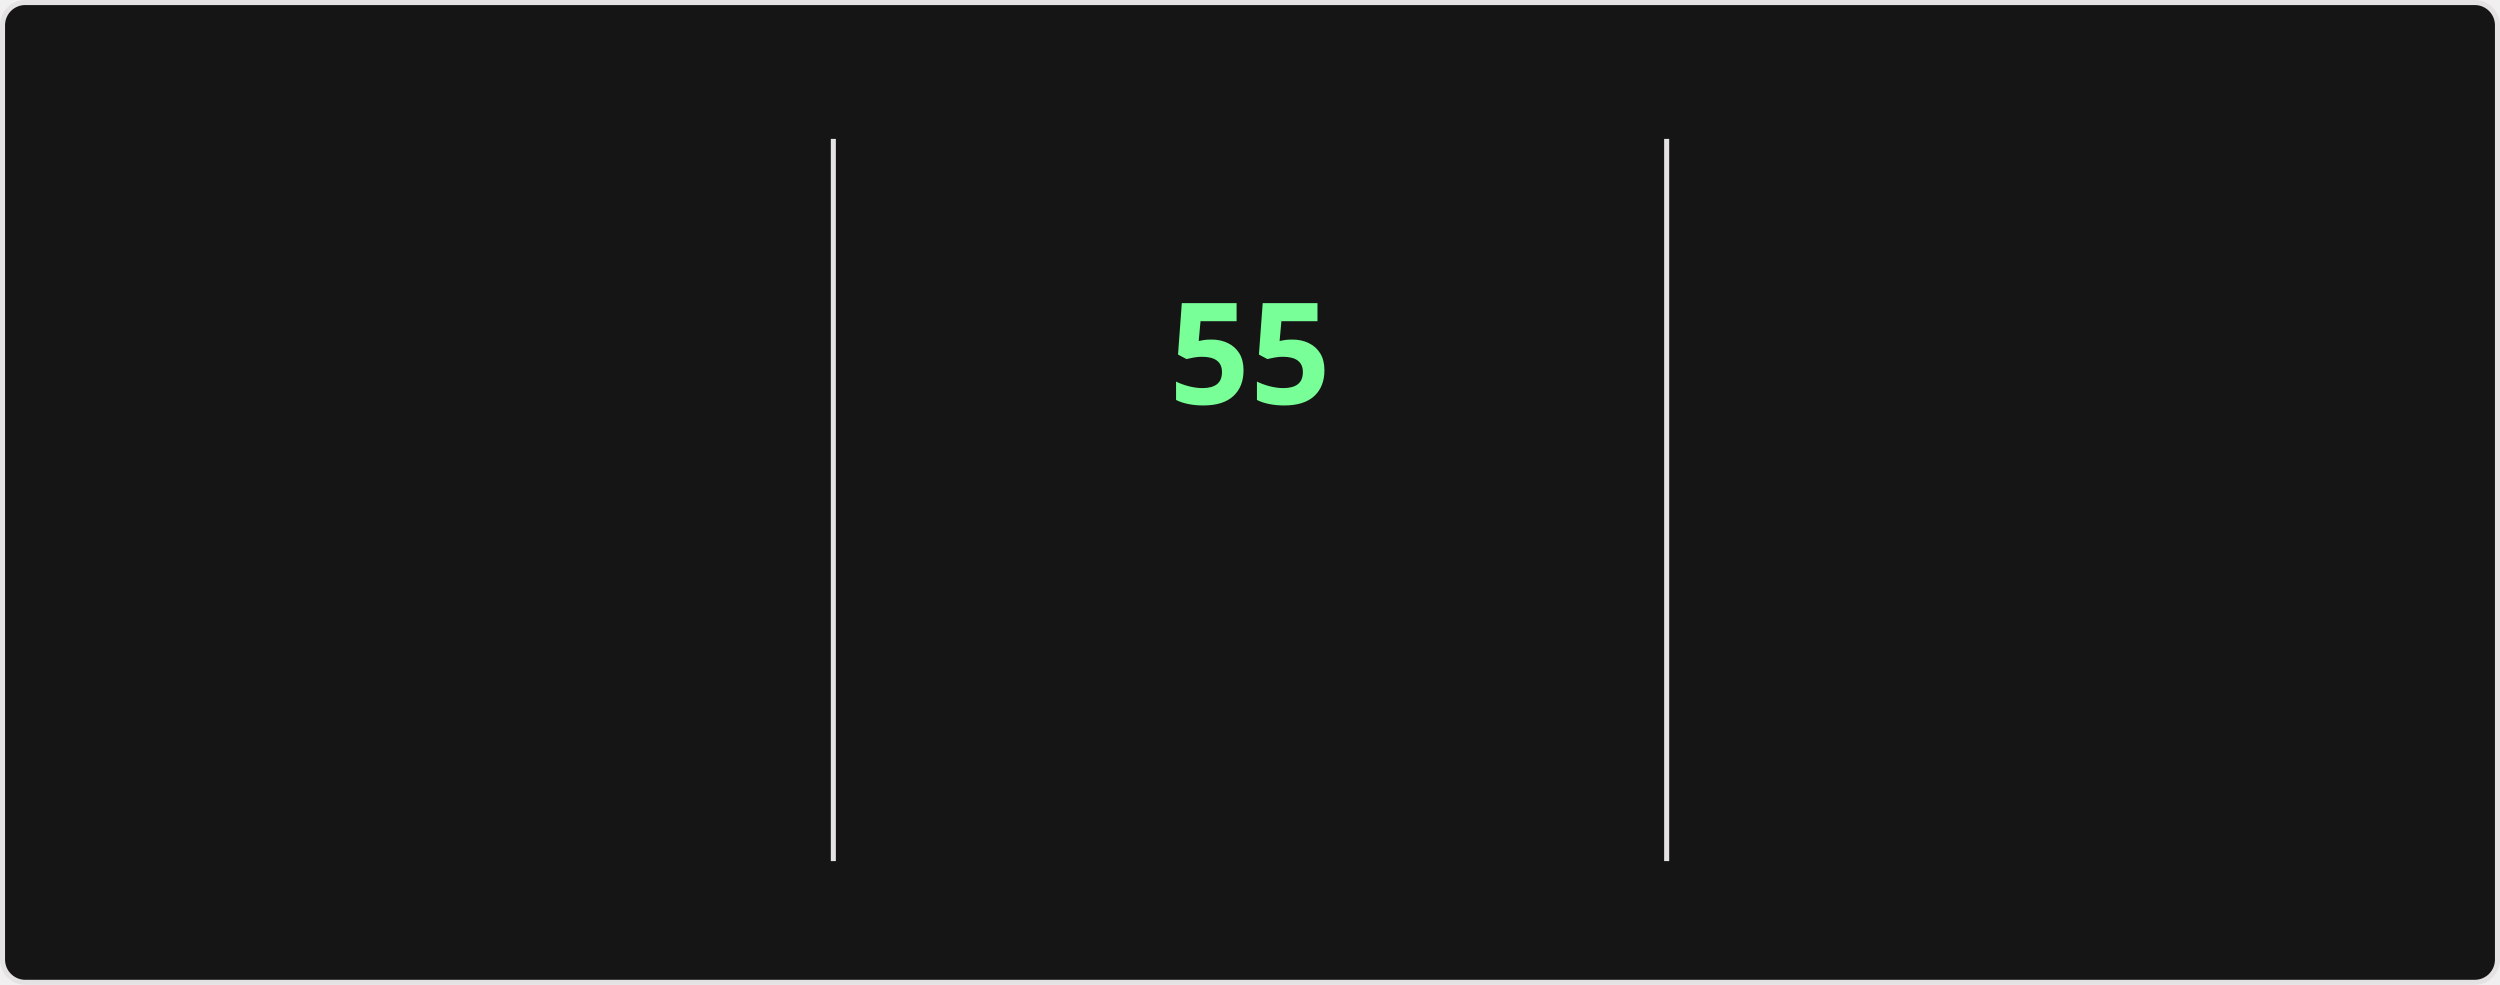
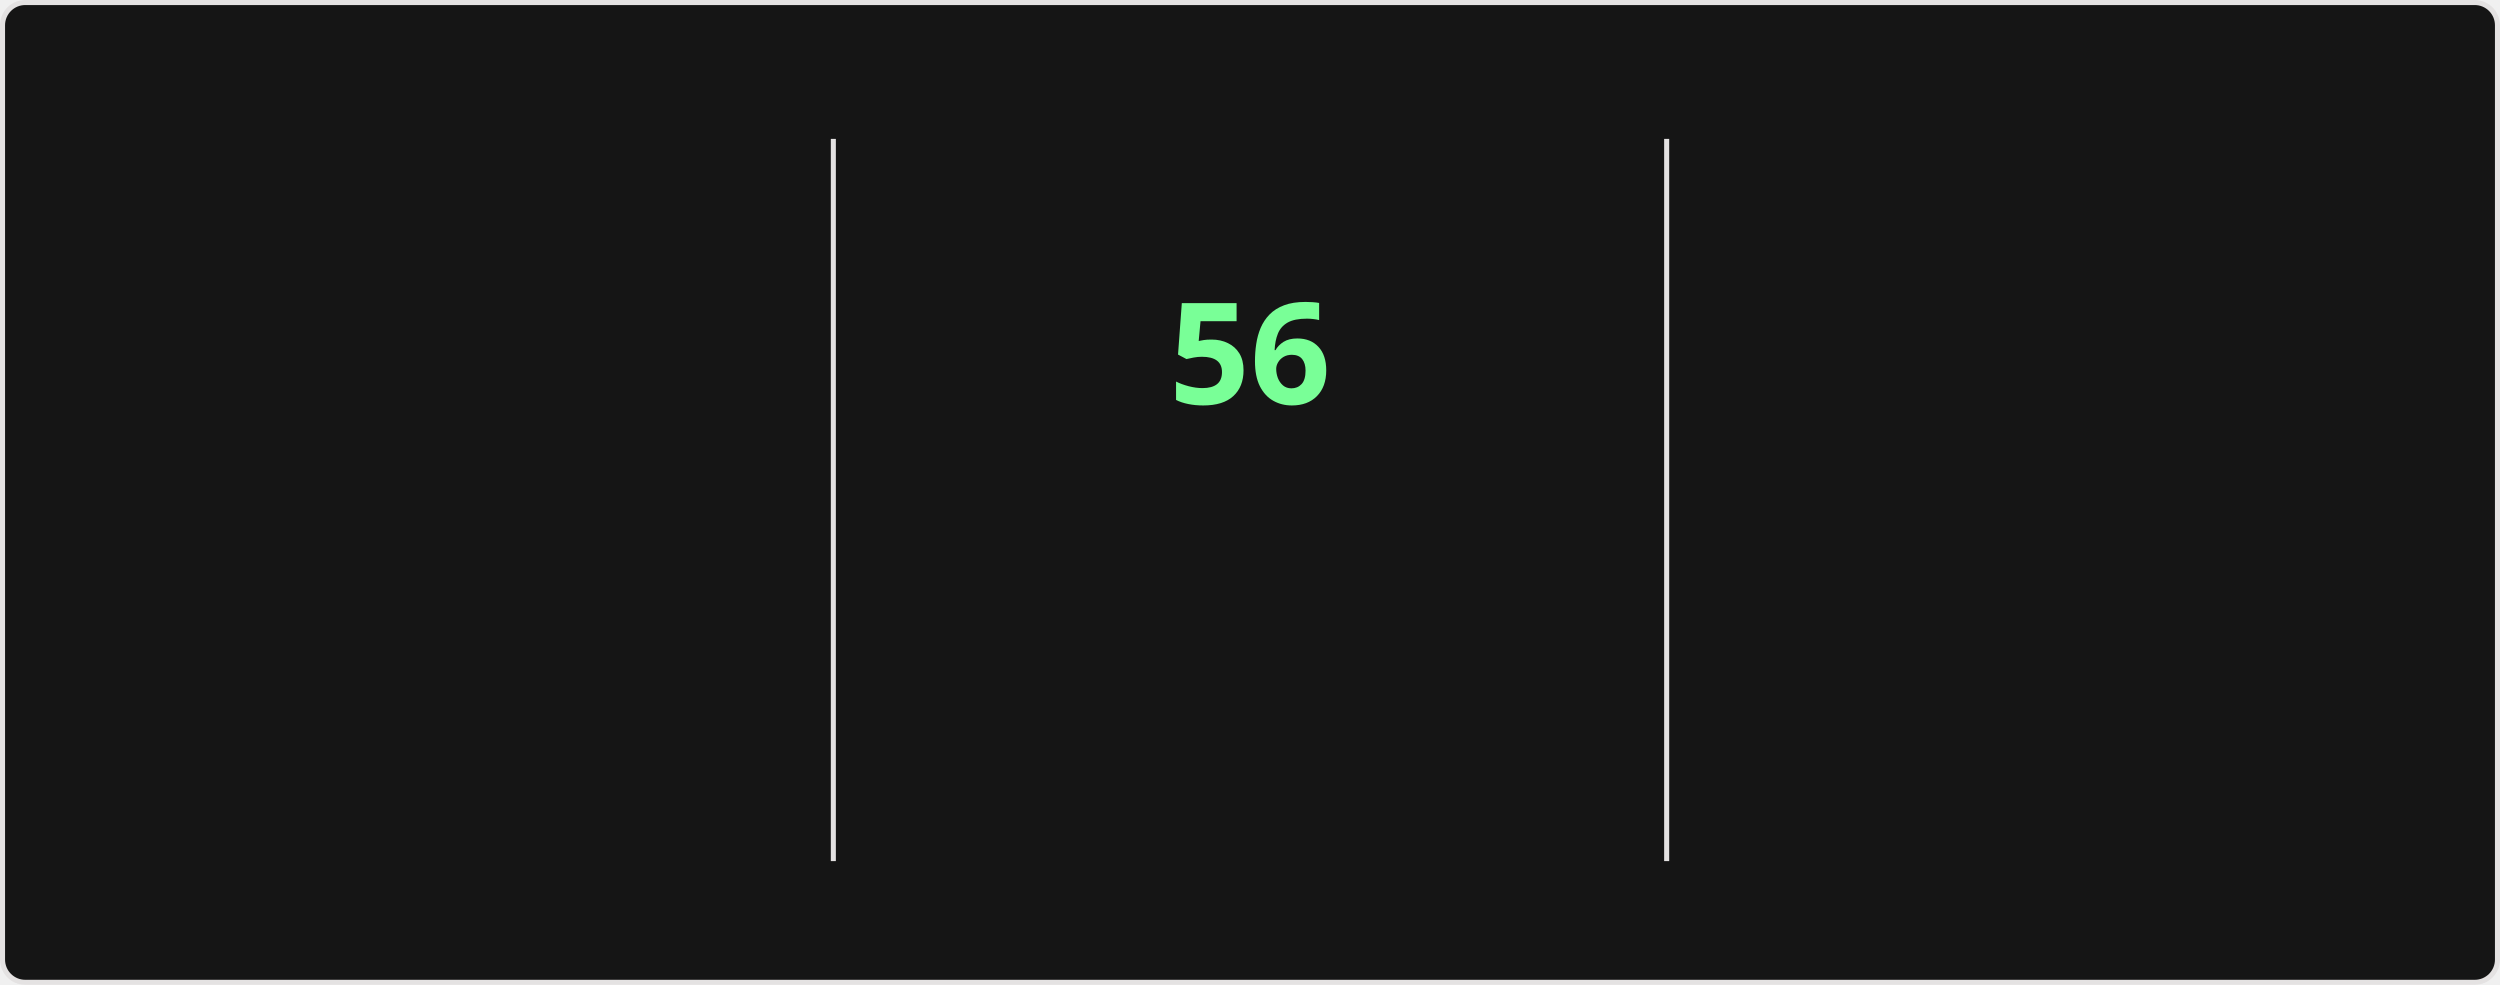
<svg xmlns="http://www.w3.org/2000/svg" style="isolation: isolate" viewBox="0 0 495 195" width="495px" height="195px" direction="ltr">
  <style>
    @keyframes currstreak {
      0% { font-size: 3px; opacity: 0.2; }
      80% { font-size: 34px; opacity: 1; }
      100% { font-size: 28px; opacity: 1; }
    }
    @keyframes fadein {
      0% { opacity: 0; }
      100% { opacity: 1; }
    }
    .big-number {
      font-family: "Segoe UI", Ubuntu, sans-serif;
      font-weight: 700;
      font-size: 28px;
      fill: #fff;
    }
    .label {
      font-family: "Segoe UI", Ubuntu, sans-serif;
      font-weight: 400;
      font-size: 14px;
      fill: #fff;
    }
    .range-text {
      font-family: "Segoe UI", Ubuntu, sans-serif;
      font-weight: 400;
      font-size: 12px;
      fill: #9f9f9f;
    }
    .current-streak-num {
      font-family: "Segoe UI", Ubuntu, sans-serif;
      font-weight: 700;
      font-size: 28px;
      fill: #79ff97;
    }</style>
  <defs>
    <clipPath id="outer_rectangle">
      <rect width="495" height="195" rx="4.5" />
    </clipPath>
    <mask id="mask_out_ring_behind_fire">
      <rect width="495" height="195" fill="white" />
      <ellipse id="mask-ellipse" cx="247.5" cy="32" rx="13" ry="18" fill="black" />
    </mask>
  </defs>
  <g clip-path="url(#outer_rectangle)">
    <g style="isolation: isolate">
      <rect fill="#151515" rx="4.5" x="0.5" y="0.5" width="494" height="194" stroke="#e4e2e2" />
    </g>
    <g style="isolation: isolate">
      <line x1="165" y1="28" x2="165" y2="170" vector-effect="non-scaling-stroke" stroke-width="1" stroke="#e4e2e2" stroke-linejoin="miter" stroke-linecap="square" stroke-miterlimit="3" />
      <line x1="330" y1="28" x2="330" y2="170" vector-effect="non-scaling-stroke" stroke-width="1" stroke="#e4e2e2" stroke-linejoin="miter" stroke-linecap="square" stroke-miterlimit="3" />
    </g>
    <g style="isolation: isolate">
      <g transform="translate(82.5, 48)">
        <text x="0" y="32" stroke-width="0" text-anchor="middle" class="big-number" style="opacity: 0; animation: fadein 0.5s linear forwards 0.6s">
-             4.2K
+             4.3K
          </text>
      </g>
      <g transform="translate(82.5, 84)">
        <text x="0" y="32" stroke-width="0" text-anchor="middle" class="label" style="opacity: 0; animation: fadein 0.5s linear forwards 0.7s">
            Total Contributions
          </text>
      </g>
      <g transform="translate(82.5, 114)">
        <text x="0" y="32" stroke-width="0" text-anchor="middle" class="range-text" style="opacity: 0; animation: fadein 0.5s linear forwards 0.8s">
            Nov 9 - Present
          </text>
      </g>
    </g>
    <g style="isolation: isolate">
      <g mask="url(#mask_out_ring_behind_fire)">
        <circle cx="247.5" cy="71" r="40" fill="none" stroke="#fff" stroke-width="5" style="opacity: 0; animation: fadein 0.5s linear forwards 0.4s" />
      </g>
      <g transform="translate(247.5, 19.5)" stroke-opacity="0" style="opacity: 0; animation: fadein 0.5s linear forwards 0.6s">
        <path d="M -12 -0.5 L 15 -0.5 L 15 23.5 L -12 23.5 L -12 -0.5 Z" fill="none" />
        <path d="M 1.5 0.67 C 1.5 0.67 2.24 3.32 2.24 5.47 C 2.24 7.53 0.89 9.2 -1.17 9.2 C -3.23 9.2 -4.79 7.53 -4.79 5.47 L -4.76 5.11 C -6.78 7.51 -8 10.62 -8 13.99 C -8 18.41 -4.42 22 0 22 C 4.42 22 8 18.41 8 13.99 C 8 8.6 5.41 3.79 1.5 0.67 Z M -0.29 19 C -2.07 19 -3.51 17.6 -3.51 15.86 C -3.51 14.24 -2.46 13.1 -0.7 12.74 C 1.07 12.38 2.9 11.53 3.92 10.16 C 4.31 11.45 4.51 12.81 4.51 14.2 C 4.51 16.85 2.36 19 -0.29 19 Z" fill="#fff" stroke-opacity="0" />
      </g>
      <g transform="translate(247.5, 48)">
        <text x="0" y="32" stroke-width="0" text-anchor="middle" class="current-streak-num" style="animation: currstreak 0.6s linear forwards">
-             55
+             56
          </text>
      </g>
      <g transform="translate(247.5, 108)">
        <text x="0" y="32" stroke-width="0" text-anchor="middle" class="label" style="opacity: 0; animation: fadein 0.5s linear forwards 0.9s">
            Current Streak
          </text>
      </g>
      <g transform="translate(247.5, 145)">
        <text x="0" y="21" stroke-width="0" text-anchor="middle" class="range-text" style="opacity: 0; animation: fadein 0.5s linear forwards 0.9s">
-             Sep 16 - Nov 9
+             Sep 16 - Nov 10
          </text>
      </g>
    </g>
    <g style="isolation: isolate">
      <g transform="translate(412.5, 48)">
        <text x="0" y="32" stroke-width="0" text-anchor="middle" class="big-number" style="opacity: 0; animation: fadein 0.5s linear forwards 1.2s">
-             55
+             56
          </text>
      </g>
      <g transform="translate(412.5, 84)">
        <text x="0" y="32" stroke-width="0" text-anchor="middle" class="label" style="opacity: 0; animation: fadein 0.5s linear forwards 1.3s">
            Longest Streak
          </text>
      </g>
      <g transform="translate(412.5, 114)">
        <text x="0" y="32" stroke-width="0" text-anchor="middle" class="range-text" style="opacity: 0; animation: fadein 0.5s linear forwards 1.4s">
-             Sep 16 - Nov 9
+             Sep 16 - Nov 10
          </text>
      </g>
    </g>
  </g>
</svg>
